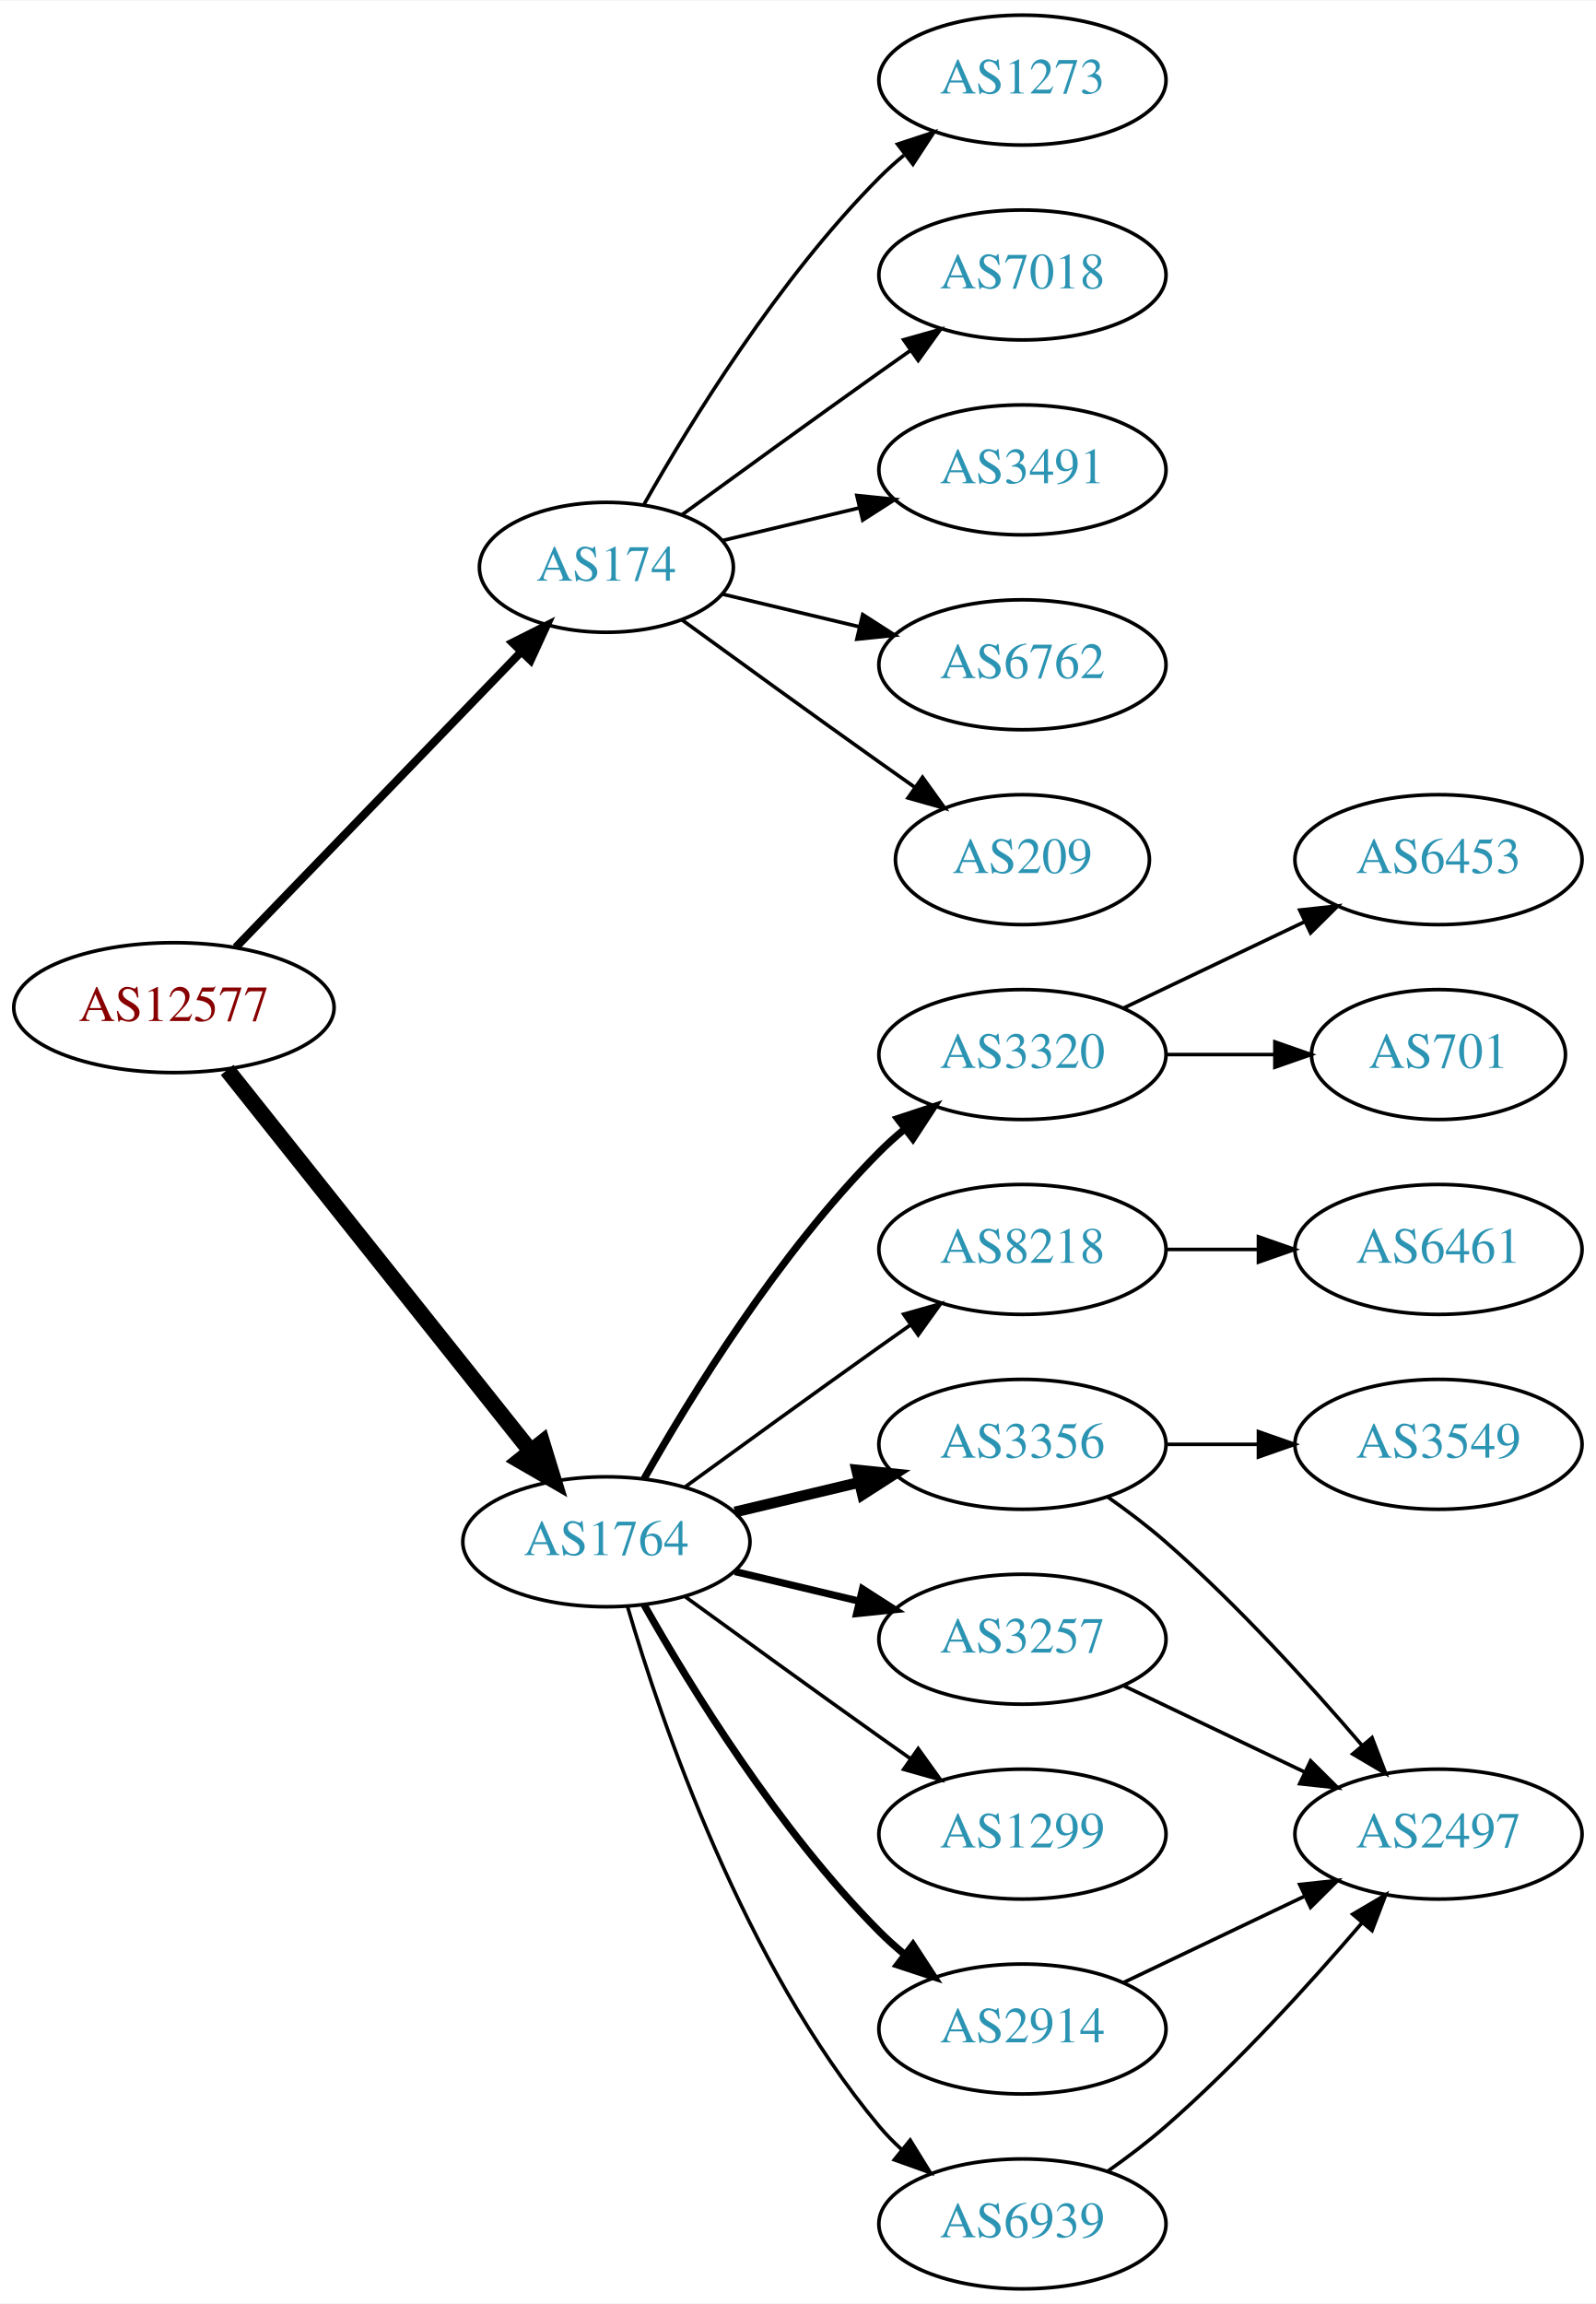
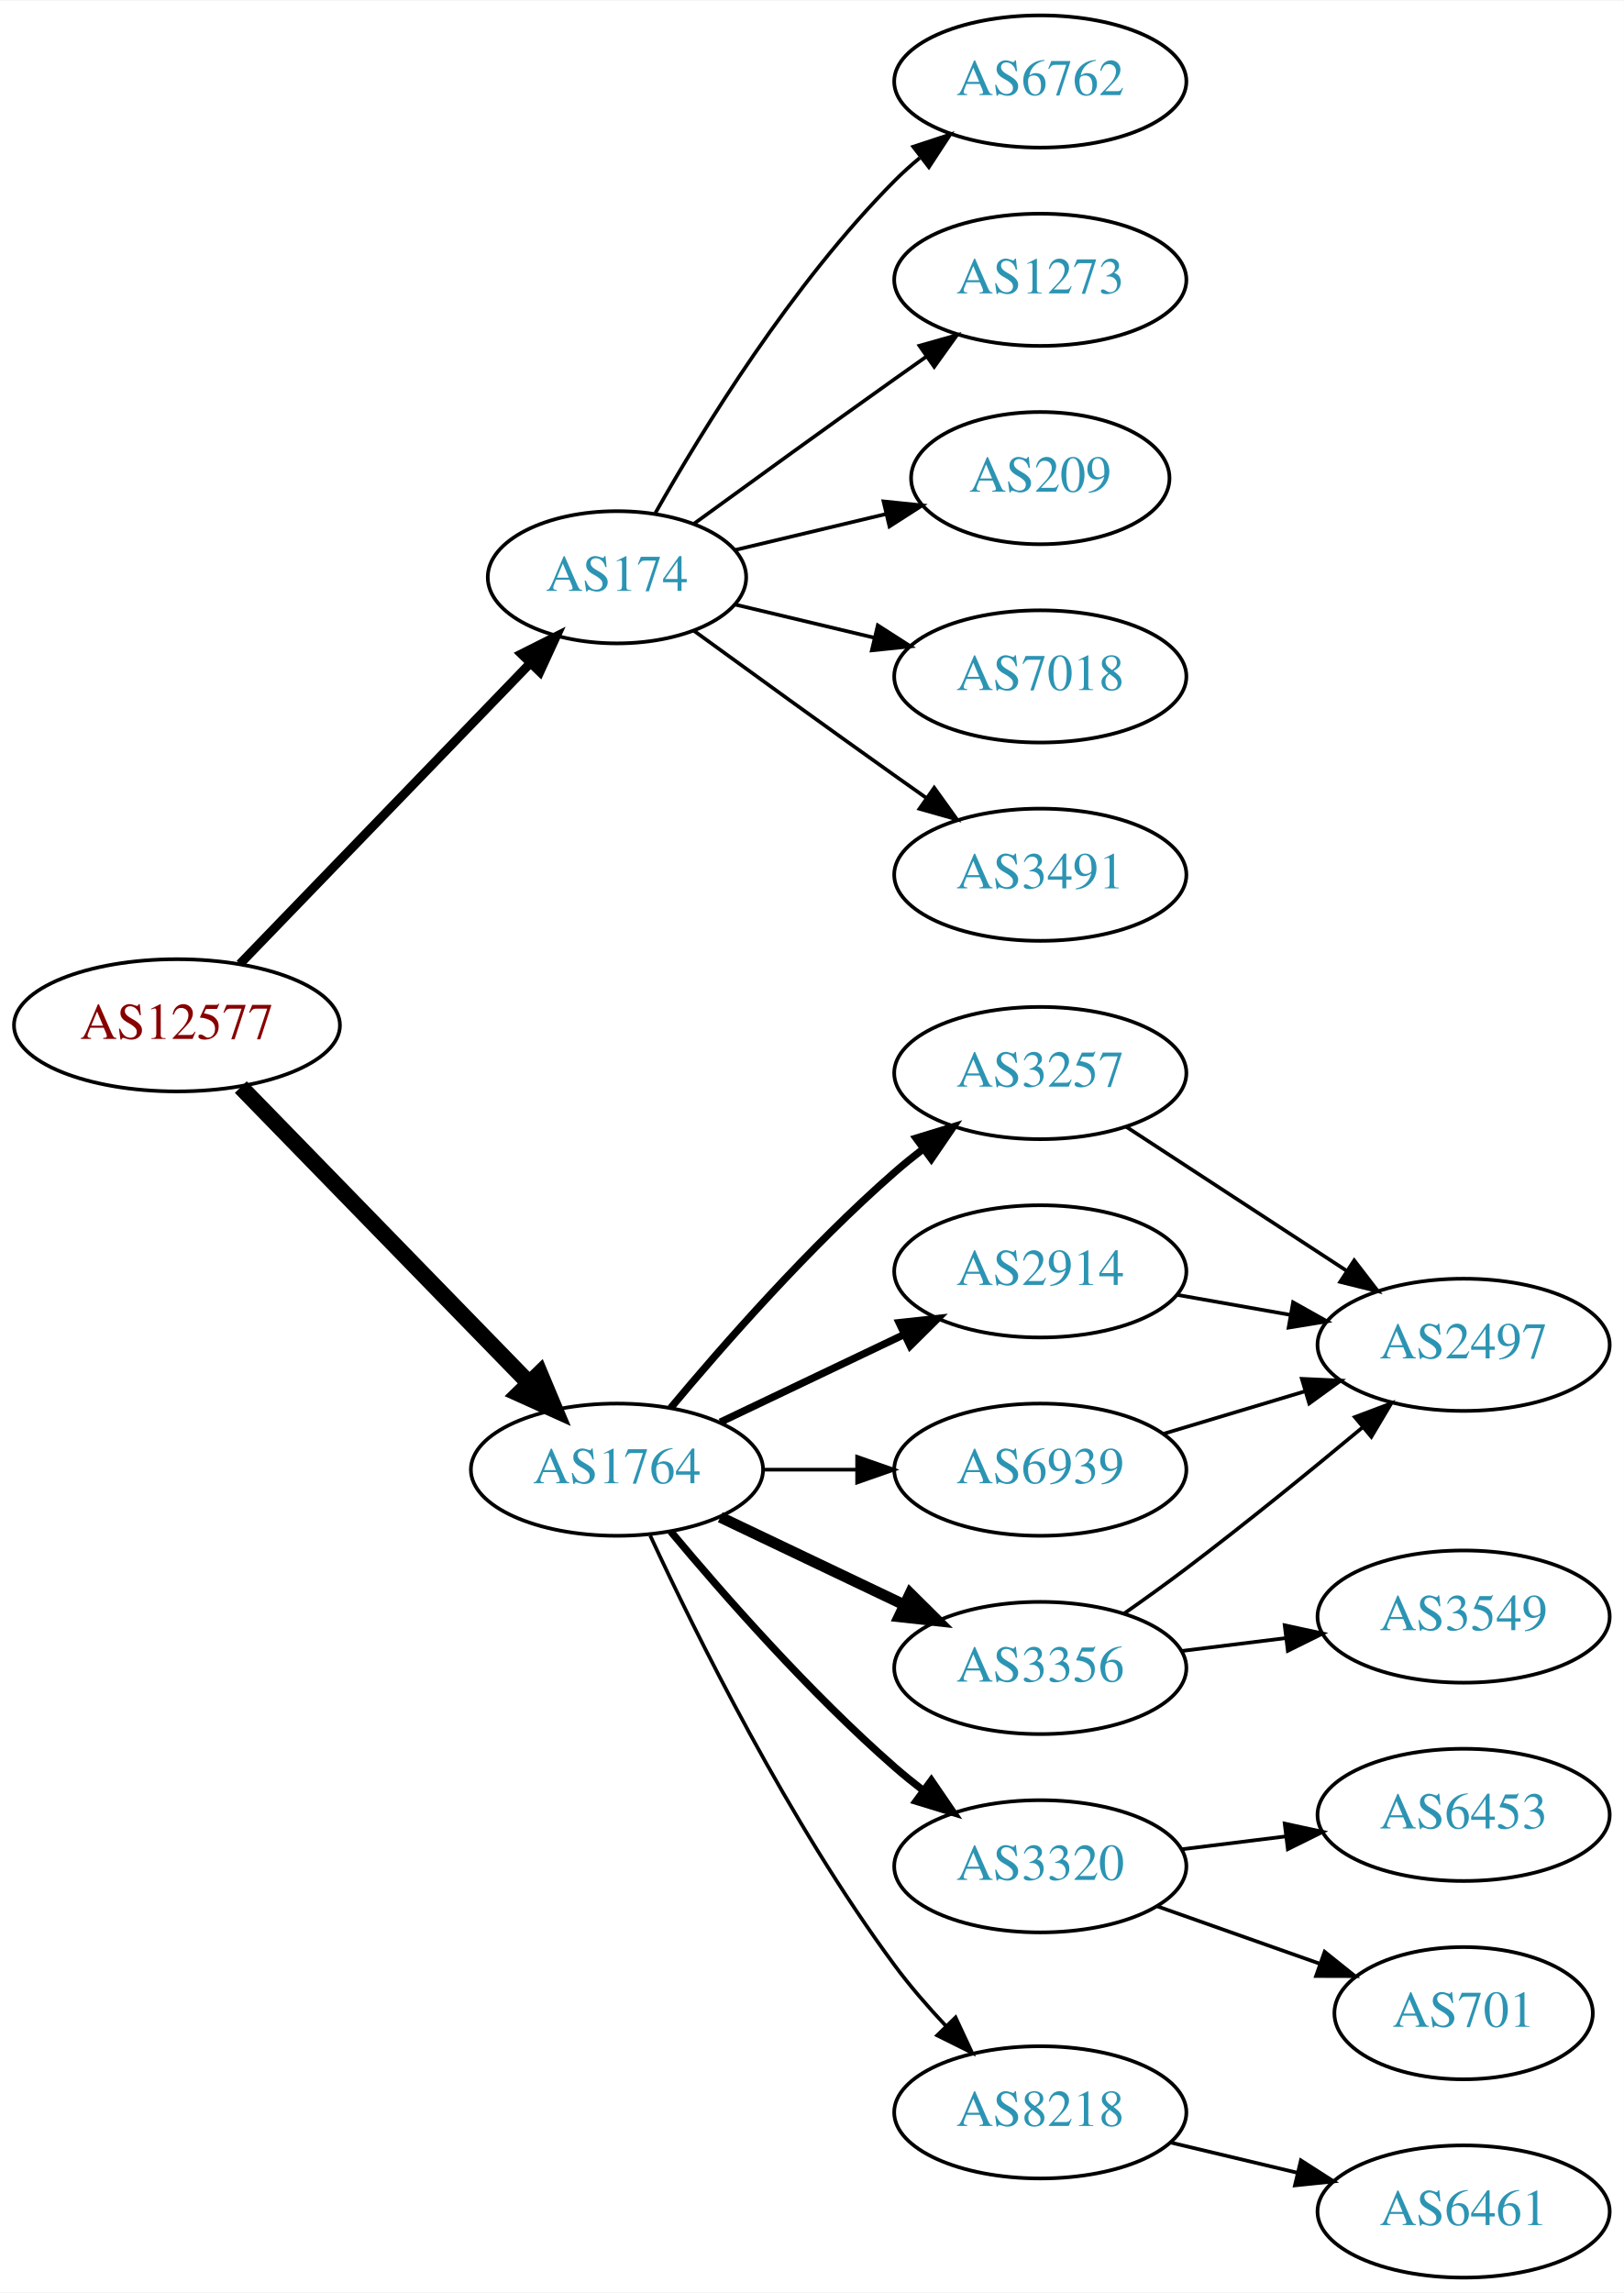
- <svg xmlns="http://www.w3.org/2000/svg" xmlns:xlink="http://www.w3.org/1999/xlink" width="442pt" height="638pt" viewBox="0.00 0.00 442.27 638.00">
-   <g id="graph0" class="graph" transform="scale(1 1) rotate(0) translate(4 634)">
-     <polygon fill="white" stroke="none" points="-4,4 -4,-634 438.271,-634 438.271,4 -4,4" />
+ <svg xmlns="http://www.w3.org/2000/svg" xmlns:xlink="http://www.w3.org/1999/xlink" width="442pt" height="624pt" viewBox="0.00 0.00 442.27 624.00">
+   <g id="graph0" class="graph" transform="scale(1 1) rotate(0) translate(4 620)">
+     <polygon fill="white" stroke="none" points="-4,4 -4,-620 438.271,-620 438.271,4 -4,4" />
    <g id="node1" class="node">
      <g id="a_node1">
        <a xlink:href="/asn/12577" xlink:title="AS12577 ~ Muehlgasse 14E [AT]">
-           <ellipse fill="#ffffff" stroke="black" cx="44.196" cy="-355" rx="44.393" ry="18" />
-           <text text-anchor="middle" x="44.196" y="-351.3" font-family="Times,serif" font-size="14.00" fill="#880000">AS12577</text>
+           <ellipse fill="#ffffff" stroke="black" cx="44.196" cy="-341" rx="44.393" ry="18" />
+           <text text-anchor="middle" x="44.196" y="-337.3" font-family="Times,serif" font-size="14.00" fill="#880000">AS12577</text>
        </a>
      </g>
    </g>
    <g id="node2" class="node">
      <g id="a_node2">
        <a xlink:href="/asn/174" xlink:title="AS174 ~ Cogent Communications [US]">
-           <ellipse fill="#ffffff" stroke="black" cx="164.039" cy="-477" rx="35.194" ry="18" />
-           <text text-anchor="middle" x="164.039" y="-473.3" font-family="Times,serif" font-size="14.00" fill="#2c94b3">AS174</text>
+           <ellipse fill="#ffffff" stroke="black" cx="164.039" cy="-463" rx="35.194" ry="18" />
+           <text text-anchor="middle" x="164.039" y="-459.3" font-family="Times,serif" font-size="14.00" fill="#2c94b3">AS174</text>
        </a>
      </g>
    </g>
    <g id="edge1" class="edge">
-       <path fill="none" stroke="black" stroke-width="2.25" d="M61.334,-371.708C81.811,-392.907 117.245,-429.59 140.413,-453.576" />
-       <polygon fill="black" stroke="black" stroke-width="2.25" points="138.005,-456.121 147.47,-460.882 143.04,-451.258 138.005,-456.121" />
+       <path fill="none" stroke="black" stroke-width="2.455" d="M61.334,-357.708C81.811,-378.907 117.245,-415.59 140.413,-439.576" />
+       <polygon fill="black" stroke="black" stroke-width="2.455" points="138.005,-442.121 147.47,-446.882 143.04,-437.258 138.005,-442.121" />
    </g>
    <g id="node3" class="node">
      <g id="a_node3">
        <a xlink:href="/asn/1764" xlink:title="AS1764 ~ NEXTLAYER-AS [AT]">
-           <ellipse fill="#ffffff" stroke="black" cx="164.039" cy="-207" rx="39.794" ry="18" />
-           <text text-anchor="middle" x="164.039" y="-203.3" font-family="Times,serif" font-size="14.00" fill="#2c94b3">AS1764</text>
+           <ellipse fill="#ffffff" stroke="black" cx="164.039" cy="-220" rx="39.794" ry="18" />
+           <text text-anchor="middle" x="164.039" y="-216.3" font-family="Times,serif" font-size="14.00" fill="#2c94b3">AS1764</text>
        </a>
      </g>
    </g>
    <g id="edge2" class="edge">
-       <path fill="none" stroke="black" stroke-width="4.5" d="M58.945,-337.733C79.7,-311.666 119.146,-262.126 143.07,-232.079" />
-       <polygon fill="black" stroke="black" stroke-width="4.5" points="146.229,-234.433 149.378,-224.157 140.068,-229.528 146.229,-234.433" />
+       <path fill="none" stroke="black" stroke-width="4.5" d="M61.582,-324.175C82.011,-303.198 117.049,-267.222 140.129,-243.523" />
+       <polygon fill="black" stroke="black" stroke-width="4.5" points="143.013,-246.206 147.169,-236.295 137.371,-240.712 143.013,-246.206" />
    </g>
    <g id="node4" class="node">
      <g id="a_node4">
-         <a xlink:href="/asn/3491" xlink:title="AS3491 ~ PCCW Global, Inc. [US]">
-           <ellipse fill="#ffffff" stroke="black" cx="279.332" cy="-504" rx="39.794" ry="18" />
-           <text text-anchor="middle" x="279.332" y="-500.3" font-family="Times,serif" font-size="14.00" fill="#2c94b3">AS3491</text>
+         <a xlink:href="/asn/6762" xlink:title="AS6762 ~ TELECOM ITALIA SPARKLE S.p.A. [IT]">
+           <ellipse fill="#ffffff" stroke="black" cx="279.332" cy="-598" rx="39.794" ry="18" />
+           <text text-anchor="middle" x="279.332" y="-594.3" font-family="Times,serif" font-size="14.00" fill="#2c94b3">AS6762</text>
        </a>
      </g>
    </g>
    <g id="edge3" class="edge">
-       <path fill="none" stroke="black" d="M196.296,-484.449C207.976,-487.233 221.472,-490.449 234.101,-493.459" />
-       <polygon fill="black" stroke="black" points="233.454,-496.903 243.993,-495.816 235.077,-490.093 233.454,-496.903" />
+       <path fill="none" stroke="black" d="M174.498,-480.49C187.28,-503.096 211.712,-542.886 239.685,-571 241.796,-573.121 244.092,-575.188 246.477,-577.171" />
+       <polygon fill="black" stroke="black" points="244.73,-580.242 254.793,-583.556 248.993,-574.69 244.73,-580.242" />
    </g>
    <g id="node5" class="node">
      <g id="a_node5">
-         <a xlink:href="/asn/6762" xlink:title="AS6762 ~ TELECOM ITALIA SPARKLE S.p.A. [IT]">
-           <ellipse fill="#ffffff" stroke="black" cx="279.332" cy="-450" rx="39.794" ry="18" />
-           <text text-anchor="middle" x="279.332" y="-446.3" font-family="Times,serif" font-size="14.00" fill="#2c94b3">AS6762</text>
+         <a xlink:href="/asn/1273" xlink:title="AS1273 ~ Vodafone Group PLC [EU]">
+           <ellipse fill="#ffffff" stroke="black" cx="279.332" cy="-544" rx="39.794" ry="18" />
+           <text text-anchor="middle" x="279.332" y="-540.3" font-family="Times,serif" font-size="14.00" fill="#2c94b3">AS1273</text>
        </a>
      </g>
    </g>
    <g id="edge4" class="edge">
-       <path fill="none" stroke="black" d="M196.296,-469.551C207.976,-466.767 221.472,-463.551 234.101,-460.541" />
-       <polygon fill="black" stroke="black" points="235.077,-463.907 243.993,-458.184 233.454,-457.097 235.077,-463.907" />
+       <path fill="none" stroke="black" d="M184.935,-477.529C199.936,-488.45 221.043,-503.747 239.685,-517 242.506,-519.005 245.449,-521.085 248.397,-523.159" />
+       <polygon fill="black" stroke="black" points="246.424,-526.05 256.621,-528.926 250.443,-520.319 246.424,-526.05" />
    </g>
    <g id="node6" class="node">
      <g id="a_node6">
        <a xlink:href="/asn/209" xlink:title="AS209 ~ CenturyLink Communications, LLC [US]">
-           <ellipse fill="#ffffff" stroke="black" cx="279.332" cy="-396" rx="35.194" ry="18" />
-           <text text-anchor="middle" x="279.332" y="-392.3" font-family="Times,serif" font-size="14.00" fill="#2c94b3">AS209</text>
+           <ellipse fill="#ffffff" stroke="black" cx="279.332" cy="-490" rx="35.194" ry="18" />
+           <text text-anchor="middle" x="279.332" y="-486.3" font-family="Times,serif" font-size="14.00" fill="#2c94b3">AS209</text>
        </a>
      </g>
    </g>
    <g id="edge5" class="edge">
-       <path fill="none" stroke="black" d="M184.935,-462.471C199.936,-451.55 221.043,-436.253 239.685,-423 242.895,-420.718 246.264,-418.339 249.619,-415.982" />
-       <polygon fill="black" stroke="black" points="251.647,-418.834 257.83,-410.23 247.631,-413.101 251.647,-418.834" />
+       <path fill="none" stroke="black" d="M196.296,-470.449C208.927,-473.459 223.681,-476.976 237.167,-480.19" />
+       <polygon fill="black" stroke="black" points="236.637,-483.661 247.176,-482.575 238.26,-476.852 236.637,-483.661" />
    </g>
    <g id="node7" class="node">
      <g id="a_node7">
-         <a xlink:href="/asn/1273" xlink:title="AS1273 ~ Vodafone Group PLC [EU]">
-           <ellipse fill="#ffffff" stroke="black" cx="279.332" cy="-612" rx="39.794" ry="18" />
-           <text text-anchor="middle" x="279.332" y="-608.3" font-family="Times,serif" font-size="14.00" fill="#2c94b3">AS1273</text>
+         <a xlink:href="/asn/7018" xlink:title="AS7018 ~ AT&amp;T Services, Inc. [US]">
+           <ellipse fill="#ffffff" stroke="black" cx="279.332" cy="-436" rx="39.794" ry="18" />
+           <text text-anchor="middle" x="279.332" y="-432.3" font-family="Times,serif" font-size="14.00" fill="#2c94b3">AS7018</text>
        </a>
      </g>
    </g>
    <g id="edge6" class="edge">
-       <path fill="none" stroke="black" d="M174.498,-494.49C187.28,-517.096 211.712,-556.886 239.685,-585 241.796,-587.121 244.092,-589.188 246.477,-591.171" />
-       <polygon fill="black" stroke="black" points="244.73,-594.242 254.793,-597.556 248.993,-588.69 244.73,-594.242" />
+       <path fill="none" stroke="black" d="M196.296,-455.551C207.976,-452.767 221.472,-449.551 234.101,-446.541" />
+       <polygon fill="black" stroke="black" points="235.077,-449.907 243.993,-444.184 233.454,-443.097 235.077,-449.907" />
    </g>
    <g id="node8" class="node">
      <g id="a_node8">
-         <a xlink:href="/asn/7018" xlink:title="AS7018 ~ AT&amp;T Services, Inc. [US]">
-           <ellipse fill="#ffffff" stroke="black" cx="279.332" cy="-558" rx="39.794" ry="18" />
-           <text text-anchor="middle" x="279.332" y="-554.3" font-family="Times,serif" font-size="14.00" fill="#2c94b3">AS7018</text>
+         <a xlink:href="/asn/3491" xlink:title="AS3491 ~ PCCW Global, Inc. [US]">
+           <ellipse fill="#ffffff" stroke="black" cx="279.332" cy="-382" rx="39.794" ry="18" />
+           <text text-anchor="middle" x="279.332" y="-378.3" font-family="Times,serif" font-size="14.00" fill="#2c94b3">AS3491</text>
        </a>
      </g>
    </g>
    <g id="edge7" class="edge">
-       <path fill="none" stroke="black" d="M184.935,-491.529C199.936,-502.45 221.043,-517.747 239.685,-531 242.506,-533.005 245.449,-535.085 248.397,-537.159" />
-       <polygon fill="black" stroke="black" points="246.424,-540.05 256.621,-542.926 250.443,-534.319 246.424,-540.05" />
+       <path fill="none" stroke="black" d="M184.935,-448.471C199.936,-437.55 221.043,-422.253 239.685,-409 242.506,-406.995 245.449,-404.915 248.397,-402.841" />
+       <polygon fill="black" stroke="black" points="250.443,-405.681 256.621,-397.074 246.424,-399.95 250.443,-405.681" />
    </g>
    <g id="node9" class="node">
      <g id="a_node9">
-         <a xlink:href="/asn/2914" xlink:title="AS2914 ~ NTT America, Inc. [US]">
-           <ellipse fill="#ffffff" stroke="black" cx="279.332" cy="-72" rx="39.794" ry="18" />
-           <text text-anchor="middle" x="279.332" y="-68.3" font-family="Times,serif" font-size="14.00" fill="#2c94b3">AS2914</text>
+         <a xlink:href="/asn/3257" xlink:title="AS3257 ~ GTT [DE]">
+           <ellipse fill="#ffffff" stroke="black" cx="279.332" cy="-328" rx="39.794" ry="18" />
+           <text text-anchor="middle" x="279.332" y="-324.3" font-family="Times,serif" font-size="14.00" fill="#2c94b3">AS3257</text>
        </a>
      </g>
    </g>
    <g id="edge8" class="edge">
-       <path fill="none" stroke="black" stroke-width="2" d="M174.498,-189.51C187.28,-166.904 211.712,-127.114 239.685,-99 241.796,-96.879 244.092,-94.812 246.477,-92.829" />
-       <polygon fill="black" stroke="black" stroke-width="2" points="248.993,-95.31 254.793,-86.444 244.73,-89.758 248.993,-95.31" />
+       <path fill="none" stroke="black" stroke-width="2" d="M178.669,-236.817C192.951,-253.929 216.498,-280.745 239.685,-301 242.151,-303.154 244.789,-305.294 247.487,-307.372" />
+       <polygon fill="black" stroke="black" stroke-width="2" points="245.512,-310.264 255.641,-313.37 249.66,-304.625 245.512,-310.264" />
    </g>
    <g id="node10" class="node">
      <g id="a_node10">
-         <a xlink:href="/asn/6939" xlink:title="AS6939 ~ Hurricane Electric LLC [US]">
-           <ellipse fill="#ffffff" stroke="black" cx="279.332" cy="-18" rx="39.794" ry="18" />
-           <text text-anchor="middle" x="279.332" y="-14.3" font-family="Times,serif" font-size="14.00" fill="#2c94b3">AS6939</text>
+         <a xlink:href="/asn/2914" xlink:title="AS2914 ~ NTT America, Inc. [US]">
+           <ellipse fill="#ffffff" stroke="black" cx="279.332" cy="-274" rx="39.794" ry="18" />
+           <text text-anchor="middle" x="279.332" y="-270.3" font-family="Times,serif" font-size="14.00" fill="#2c94b3">AS2914</text>
        </a>
      </g>
    </g>
    <g id="edge9" class="edge">
-       <path fill="none" stroke="black" d="M169.913,-188.998C179.227,-157.156 202.043,-90.019 239.685,-45 241.555,-42.763 243.654,-40.626 245.88,-38.604" />
-       <polygon fill="black" stroke="black" points="248.227,-41.208 253.799,-32.196 243.823,-35.766 248.227,-41.208" />
+       <path fill="none" stroke="black" stroke-width="2" d="M192.175,-232.934C207.169,-240.081 225.99,-249.052 242.213,-256.785" />
+       <polygon fill="black" stroke="black" stroke-width="2" points="240.884,-260.028 251.417,-261.171 243.895,-253.709 240.884,-260.028" />
    </g>
    <g id="node11" class="node">
      <g id="a_node11">
-         <a xlink:href="/asn/3320" xlink:title="AS3320 ~ DTAG [DE]">
-           <ellipse fill="#ffffff" stroke="black" cx="279.332" cy="-342" rx="39.794" ry="18" />
-           <text text-anchor="middle" x="279.332" y="-338.3" font-family="Times,serif" font-size="14.00" fill="#2c94b3">AS3320</text>
+         <a xlink:href="/asn/3356" xlink:title="AS3356 ~ Level 3 Parent, LLC [US]">
+           <ellipse fill="#ffffff" stroke="black" cx="279.332" cy="-166" rx="39.794" ry="18" />
+           <text text-anchor="middle" x="279.332" y="-162.3" font-family="Times,serif" font-size="14.00" fill="#2c94b3">AS3356</text>
        </a>
      </g>
    </g>
    <g id="edge10" class="edge">
-       <path fill="none" stroke="black" stroke-width="2" d="M174.498,-224.49C187.28,-247.096 211.712,-286.886 239.685,-315 241.796,-317.121 244.092,-319.188 246.477,-321.171" />
-       <polygon fill="black" stroke="black" stroke-width="2" points="244.73,-324.242 254.793,-327.556 248.993,-318.69 244.73,-324.242" />
+       <path fill="none" stroke="black" stroke-width="3" d="M192.175,-207.066C207.169,-199.919 225.99,-190.948 242.213,-183.215" />
+       <polygon fill="black" stroke="black" stroke-width="3" points="243.895,-186.291 251.417,-178.829 240.884,-179.972 243.895,-186.291" />
    </g>
    <g id="node12" class="node">
      <g id="a_node12">
-         <a xlink:href="/asn/3257" xlink:title="AS3257 ~ GTT [DE]">
-           <ellipse fill="#ffffff" stroke="black" cx="279.332" cy="-180" rx="39.794" ry="18" />
-           <text text-anchor="middle" x="279.332" y="-176.3" font-family="Times,serif" font-size="14.00" fill="#2c94b3">AS3257</text>
+         <a xlink:href="/asn/3320" xlink:title="AS3320 ~ DTAG [DE]">
+           <ellipse fill="#ffffff" stroke="black" cx="279.332" cy="-112" rx="39.794" ry="18" />
+           <text text-anchor="middle" x="279.332" y="-108.3" font-family="Times,serif" font-size="14.00" fill="#2c94b3">AS3320</text>
        </a>
      </g>
    </g>
    <g id="edge11" class="edge">
-       <path fill="none" stroke="black" stroke-width="2" d="M199.646,-198.752C210.517,-196.162 222.671,-193.265 234.114,-190.538" />
-       <polygon fill="black" stroke="black" stroke-width="2" points="235.02,-193.92 243.936,-188.197 233.397,-187.111 235.02,-193.92" />
+       <path fill="none" stroke="black" stroke-width="2" d="M178.669,-203.183C192.951,-186.071 216.498,-159.255 239.685,-139 242.151,-136.846 244.789,-134.706 247.487,-132.628" />
+       <polygon fill="black" stroke="black" stroke-width="2" points="249.66,-135.375 255.641,-126.63 245.512,-129.736 249.66,-135.375" />
    </g>
    <g id="node13" class="node">
      <g id="a_node13">
        <a xlink:href="/asn/8218" xlink:title="AS8218 ~ legacy Neotelecoms [FR]">
-           <ellipse fill="#ffffff" stroke="black" cx="279.332" cy="-288" rx="39.794" ry="18" />
-           <text text-anchor="middle" x="279.332" y="-284.3" font-family="Times,serif" font-size="14.00" fill="#2c94b3">AS8218</text>
+           <ellipse fill="#ffffff" stroke="black" cx="279.332" cy="-45" rx="39.794" ry="18" />
+           <text text-anchor="middle" x="279.332" y="-41.3" font-family="Times,serif" font-size="14.00" fill="#2c94b3">AS8218</text>
        </a>
      </g>
    </g>
    <g id="edge12" class="edge">
-       <path fill="none" stroke="black" d="M185.887,-222.222C200.821,-233.091 221.435,-248.025 239.685,-261 242.506,-263.005 245.449,-265.085 248.397,-267.159" />
-       <polygon fill="black" stroke="black" points="246.424,-270.05 256.621,-272.926 250.443,-264.319 246.424,-270.05" />
+       <path fill="none" stroke="black" d="M173.085,-202.065C185.484,-175.325 210.867,-123.979 239.685,-85 243.851,-79.366 248.76,-73.712 253.656,-68.502" />
+       <polygon fill="black" stroke="black" points="256.26,-70.846 260.733,-61.241 251.247,-65.96 256.26,-70.846" />
    </g>
    <g id="node14" class="node">
      <g id="a_node14">
-         <a xlink:href="/asn/3356" xlink:title="AS3356 ~ Level 3 Parent, LLC [US]">
-           <ellipse fill="#ffffff" stroke="black" cx="279.332" cy="-234" rx="39.794" ry="18" />
-           <text text-anchor="middle" x="279.332" y="-230.3" font-family="Times,serif" font-size="14.00" fill="#2c94b3">AS3356</text>
+         <a xlink:href="/asn/6939" xlink:title="AS6939 ~ Hurricane Electric LLC [US]">
+           <ellipse fill="#ffffff" stroke="black" cx="279.332" cy="-220" rx="39.794" ry="18" />
+           <text text-anchor="middle" x="279.332" y="-216.3" font-family="Times,serif" font-size="14.00" fill="#2c94b3">AS6939</text>
        </a>
      </g>
    </g>
    <g id="edge13" class="edge">
-       <path fill="none" stroke="black" stroke-width="3" d="M199.646,-215.248C210.517,-217.838 222.671,-220.735 234.114,-223.462" />
-       <polygon fill="black" stroke="black" stroke-width="3" points="233.397,-226.889 243.936,-225.803 235.02,-220.08 233.397,-226.889" />
-     </g>
-     <g id="node15" class="node">
-       <g id="a_node15">
-         <a xlink:href="/asn/1299" xlink:title="AS1299 ~ Telia Carrier [EU]">
-           <ellipse fill="#ffffff" stroke="black" cx="279.332" cy="-126" rx="39.794" ry="18" />
-           <text text-anchor="middle" x="279.332" y="-122.3" font-family="Times,serif" font-size="14.00" fill="#2c94b3">AS1299</text>
-         </a>
-       </g>
-     </g>
-     <g id="edge14" class="edge">
-       <path fill="none" stroke="black" d="M185.887,-191.778C200.821,-180.909 221.435,-165.975 239.685,-153 242.506,-150.995 245.449,-148.915 248.397,-146.841" />
-       <polygon fill="black" stroke="black" points="250.443,-149.681 256.621,-141.074 246.424,-143.95 250.443,-149.681" />
+       <path fill="none" stroke="black" d="M203.711,-220C211.914,-220 220.678,-220 229.21,-220" />
+       <polygon fill="black" stroke="black" points="229.449,-223.5 239.449,-220 229.449,-216.5 229.449,-223.5" />
    </g>
    <g id="node16" class="node">
      <g id="a_node16">
        <a xlink:href="/asn/2497" xlink:title="AS2497 ~ Internet Initiative Japan Inc. [JP]">
-           <ellipse fill="#ffffff" stroke="black" cx="394.625" cy="-126" rx="39.794" ry="18" />
-           <text text-anchor="middle" x="394.625" y="-122.3" font-family="Times,serif" font-size="14.00" fill="#2c94b3">AS2497</text>
-         </a>
-       </g>
-     </g>
-     <g id="edge20" class="edge">
-       <path fill="none" stroke="black" d="M307.468,-84.934C322.462,-92.081 341.283,-101.052 357.506,-108.785" />
-       <polygon fill="black" stroke="black" points="356.177,-112.028 366.71,-113.171 359.188,-105.709 356.177,-112.028" />
+           <ellipse fill="#ffffff" stroke="black" cx="394.625" cy="-254" rx="39.794" ry="18" />
+           <text text-anchor="middle" x="394.625" y="-250.3" font-family="Times,serif" font-size="14.00" fill="#2c94b3">AS2497</text>
+         </a>
+       </g>
+     </g>
+     <g id="edge19" class="edge">
+       <path fill="none" stroke="black" d="M302.715,-313.38C319.861,-302.18 343.716,-286.599 362.688,-274.207" />
+       <polygon fill="black" stroke="black" points="364.83,-276.989 371.288,-268.59 361.002,-271.128 364.83,-276.989" />
+     </g>
+     <g id="edge21" class="edge">
+       <path fill="none" stroke="black" d="M316.49,-267.617C326.3,-265.885 337.059,-263.986 347.345,-262.17" />
+       <polygon fill="black" stroke="black" points="348.182,-265.576 357.421,-260.391 346.965,-258.683 348.182,-265.576" />
+     </g>
+     <g id="node15" class="node">
+       <g id="a_node15">
+         <a xlink:href="/asn/3549" xlink:title="AS3549 ~ Level 3 Parent, LLC [US]">
+           <ellipse fill="#ffffff" stroke="black" cx="394.625" cy="-180" rx="39.794" ry="18" />
+           <text text-anchor="middle" x="394.625" y="-176.3" font-family="Times,serif" font-size="14.00" fill="#2c94b3">AS3549</text>
+         </a>
+       </g>
+     </g>
+     <g id="edge14" class="edge">
+       <path fill="none" stroke="black" d="M317.742,-170.623C326.83,-171.746 336.667,-172.962 346.152,-174.134" />
+       <polygon fill="black" stroke="black" points="345.9,-177.629 356.254,-175.382 346.758,-170.682 345.9,-177.629" />
    </g>
    <g id="edge15" class="edge">
-       <path fill="none" stroke="black" d="M303.022,-32.63C308.424,-36.44 314.047,-40.692 318.978,-45 338.905,-62.407 359.097,-84.659 373.446,-101.433" />
-       <polygon fill="black" stroke="black" points="370.867,-103.804 379.995,-109.183 376.214,-99.286 370.867,-103.804" />
+       <path fill="none" stroke="black" d="M302.204,-180.854C307.736,-184.727 313.625,-188.952 318.978,-193 335.27,-205.32 352.994,-219.758 367.081,-231.494" />
+       <polygon fill="black" stroke="black" points="365.003,-234.318 374.917,-238.055 369.497,-228.951 365.003,-234.318" />
    </g>
    <g id="node17" class="node">
      <g id="a_node17">
-         <a xlink:href="/asn/701" xlink:title="AS701 ~ UUNET [US]">
-           <ellipse fill="#ffffff" stroke="black" cx="394.625" cy="-342" rx="35.194" ry="18" />
-           <text text-anchor="middle" x="394.625" y="-338.3" font-family="Times,serif" font-size="14.00" fill="#2c94b3">AS701</text>
+         <a xlink:href="/asn/6453" xlink:title="AS6453 ~ TATA COMMUNICATIONS (AMERICA) INC [US]">
+           <ellipse fill="#ffffff" stroke="black" cx="394.625" cy="-126" rx="39.794" ry="18" />
+           <text text-anchor="middle" x="394.625" y="-122.3" font-family="Times,serif" font-size="14.00" fill="#2c94b3">AS6453</text>
        </a>
      </g>
    </g>
    <g id="edge16" class="edge">
-       <path fill="none" stroke="black" d="M319.004,-342C328.709,-342 339.2,-342 349.163,-342" />
-       <polygon fill="black" stroke="black" points="349.299,-345.5 359.299,-342 349.299,-338.5 349.299,-345.5" />
+       <path fill="none" stroke="black" d="M317.742,-116.623C326.83,-117.746 336.667,-118.962 346.152,-120.134" />
+       <polygon fill="black" stroke="black" points="345.9,-123.629 356.254,-121.382 346.758,-116.682 345.9,-123.629" />
    </g>
    <g id="node18" class="node">
      <g id="a_node18">
-         <a xlink:href="/asn/6453" xlink:title="AS6453 ~ TATA COMMUNICATIONS (AMERICA) INC [US]">
-           <ellipse fill="#ffffff" stroke="black" cx="394.625" cy="-396" rx="39.794" ry="18" />
-           <text text-anchor="middle" x="394.625" y="-392.3" font-family="Times,serif" font-size="14.00" fill="#2c94b3">AS6453</text>
+         <a xlink:href="/asn/701" xlink:title="AS701 ~ UUNET [US]">
+           <ellipse fill="#ffffff" stroke="black" cx="394.625" cy="-72" rx="35.194" ry="18" />
+           <text text-anchor="middle" x="394.625" y="-68.3" font-family="Times,serif" font-size="14.00" fill="#2c94b3">AS701</text>
        </a>
      </g>
    </g>
    <g id="edge17" class="edge">
-       <path fill="none" stroke="black" d="M307.468,-354.934C322.462,-362.081 341.283,-371.052 357.506,-378.785" />
-       <polygon fill="black" stroke="black" points="356.177,-382.028 366.71,-383.171 359.188,-375.709 356.177,-382.028" />
-     </g>
-     <g id="edge19" class="edge">
-       <path fill="none" stroke="black" d="M307.468,-167.066C322.462,-159.919 341.283,-150.948 357.506,-143.215" />
-       <polygon fill="black" stroke="black" points="359.188,-146.291 366.71,-138.829 356.177,-139.972 359.188,-146.291" />
+       <path fill="none" stroke="black" d="M311.289,-101.07C324.917,-96.258 341.06,-90.559 355.427,-85.486" />
+       <polygon fill="black" stroke="black" points="356.772,-88.723 365.036,-82.094 354.441,-82.123 356.772,-88.723" />
    </g>
    <g id="node19" class="node">
      <g id="a_node19">
        <a xlink:href="/asn/6461" xlink:title="AS6461 ~ Zayo Bandwidth [US]">
-           <ellipse fill="#ffffff" stroke="black" cx="394.625" cy="-288" rx="39.794" ry="18" />
-           <text text-anchor="middle" x="394.625" y="-284.3" font-family="Times,serif" font-size="14.00" fill="#2c94b3">AS6461</text>
+           <ellipse fill="#ffffff" stroke="black" cx="394.625" cy="-18" rx="39.794" ry="18" />
+           <text text-anchor="middle" x="394.625" y="-14.3" font-family="Times,serif" font-size="14.00" fill="#2c94b3">AS6461</text>
        </a>
      </g>
    </g>
    <g id="edge18" class="edge">
-       <path fill="none" stroke="black" d="M319.004,-288C327.207,-288 335.971,-288 344.503,-288" />
-       <polygon fill="black" stroke="black" points="344.742,-291.5 354.742,-288 344.742,-284.5 344.742,-291.5" />
-     </g>
-     <g id="edge22" class="edge">
-       <path fill="none" stroke="black" d="M303.022,-219.37C308.424,-215.56 314.047,-211.308 318.978,-207 338.905,-189.593 359.097,-167.342 373.446,-150.567" />
-       <polygon fill="black" stroke="black" points="376.214,-152.714 379.995,-142.817 370.867,-148.196 376.214,-152.714" />
-     </g>
-     <g id="node20" class="node">
-       <g id="a_node20">
-         <a xlink:href="/asn/3549" xlink:title="AS3549 ~ Level 3 Parent, LLC [US]">
-           <ellipse fill="#ffffff" stroke="black" cx="394.625" cy="-234" rx="39.794" ry="18" />
-           <text text-anchor="middle" x="394.625" y="-230.3" font-family="Times,serif" font-size="14.00" fill="#2c94b3">AS3549</text>
-         </a>
-       </g>
-     </g>
-     <g id="edge21" class="edge">
-       <path fill="none" stroke="black" d="M319.004,-234C327.207,-234 335.971,-234 344.503,-234" />
-       <polygon fill="black" stroke="black" points="344.742,-237.5 354.742,-234 344.742,-230.5 344.742,-237.5" />
+       <path fill="none" stroke="black" d="M314.939,-36.752C325.81,-34.162 337.964,-31.265 349.407,-28.538" />
+       <polygon fill="black" stroke="black" points="350.313,-31.92 359.229,-26.197 348.69,-25.111 350.313,-31.92" />
+     </g>
+     <g id="edge20" class="edge">
+       <path fill="none" stroke="black" d="M312.797,-229.743C324.767,-233.335 338.51,-237.46 351.228,-241.277" />
+       <polygon fill="black" stroke="black" points="350.571,-244.733 361.155,-244.256 352.583,-238.029 350.571,-244.733" />
    </g>
  </g>
</svg>
